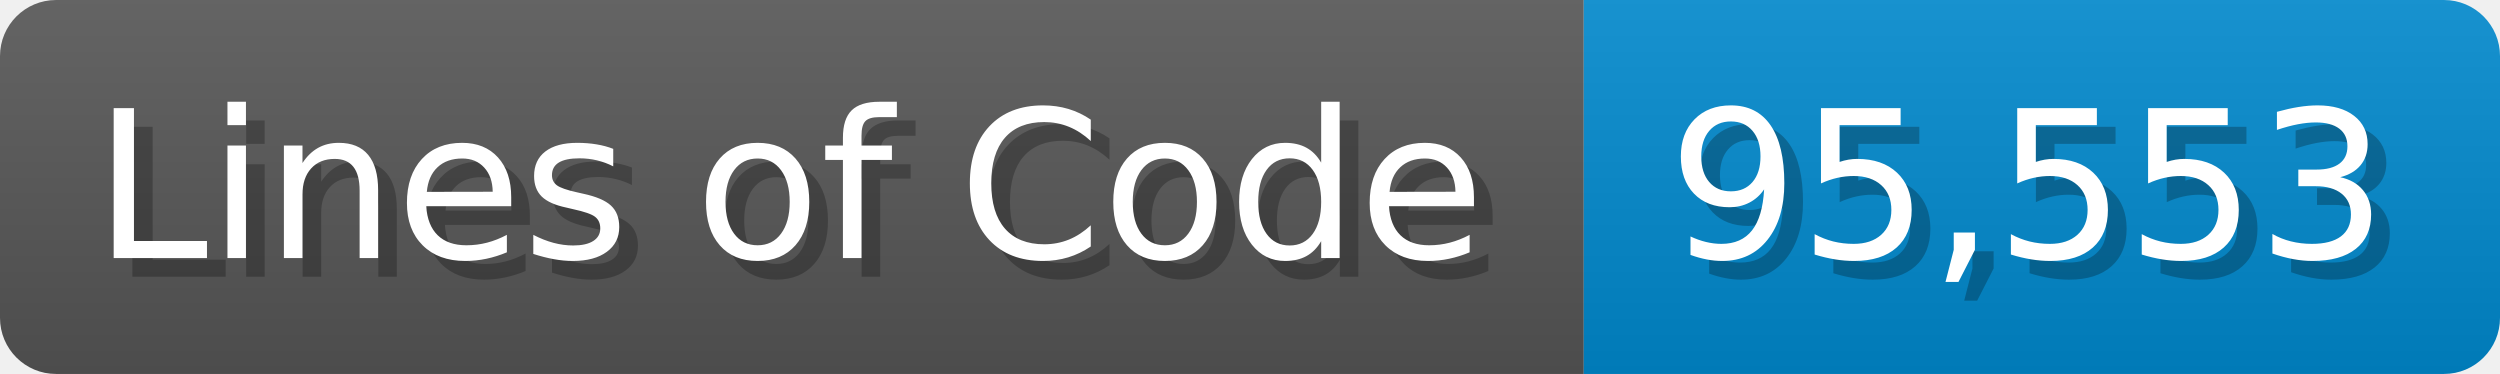
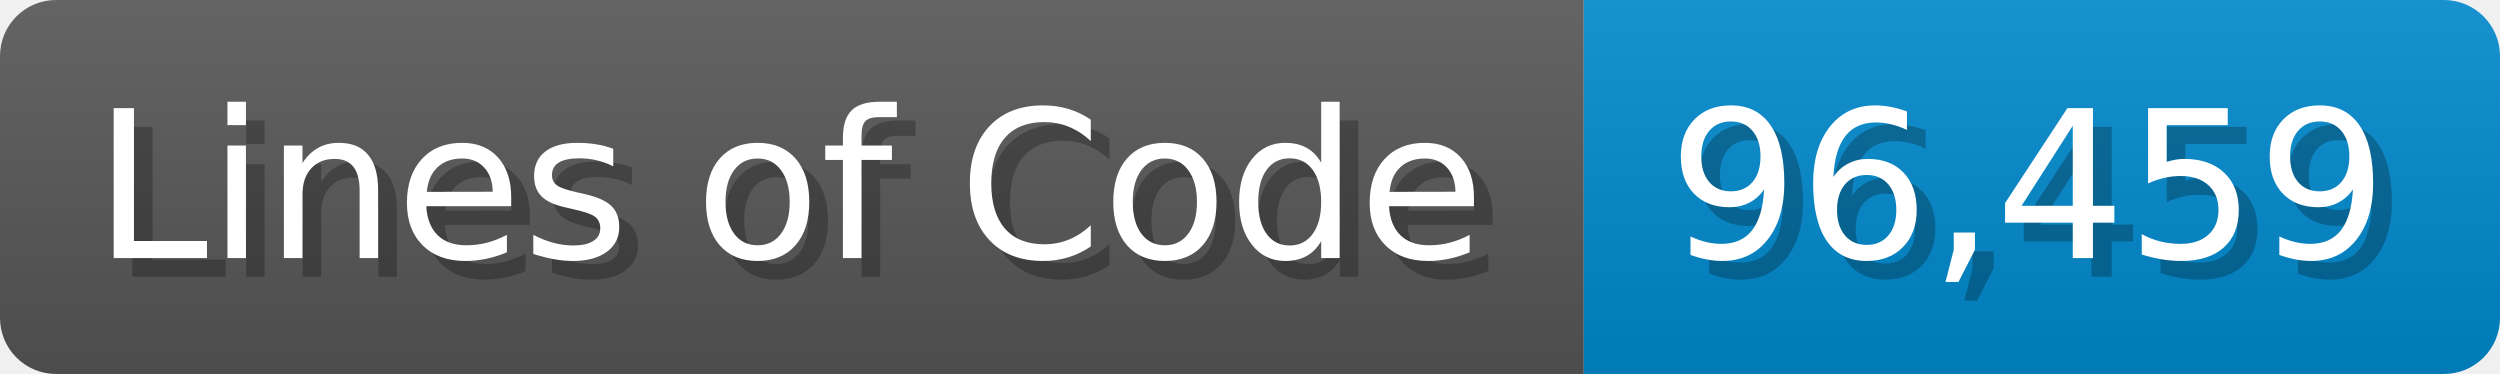
<svg xmlns="http://www.w3.org/2000/svg" width="133.7" height="20" viewBox="0 0 1337 200">
  <linearGradient id="a" x2="0" y2="100%">
    <stop offset="0" stop-opacity=".1" stop-color="#EEE" />
    <stop offset="1" stop-opacity=".1" />
  </linearGradient>
  <mask id="m">
    <rect width="1337" height="200" rx="30" fill="#FFF" />
  </mask>
  <g mask="url(#m)">
    <rect width="847" height="200" fill="#555" />
    <rect width="490" height="200" fill="#08C" x="847" />
    <rect width="1337" height="200" fill="url(#a)" />
  </g>
  <g fill="#fff" text-anchor="start" font-family="Verdana,DejaVu Sans,sans-serif" font-size="110">
    <text x="60" y="148" textLength="747" fill="#000" opacity="0.25">Lines of Code</text>
    <text x="50" y="138" textLength="747">Lines of Code</text>
-     <text x="902" y="148" textLength="390" fill="#000" opacity="0.25">95,553</text>
-     <text x="892" y="138" textLength="390">95,553</text>
+     <text x="902" y="148" textLength="390" fill="#000" opacity="0.25">96,459</text>
+     <text x="892" y="138" textLength="390">96,459</text>
  </g>
</svg>
